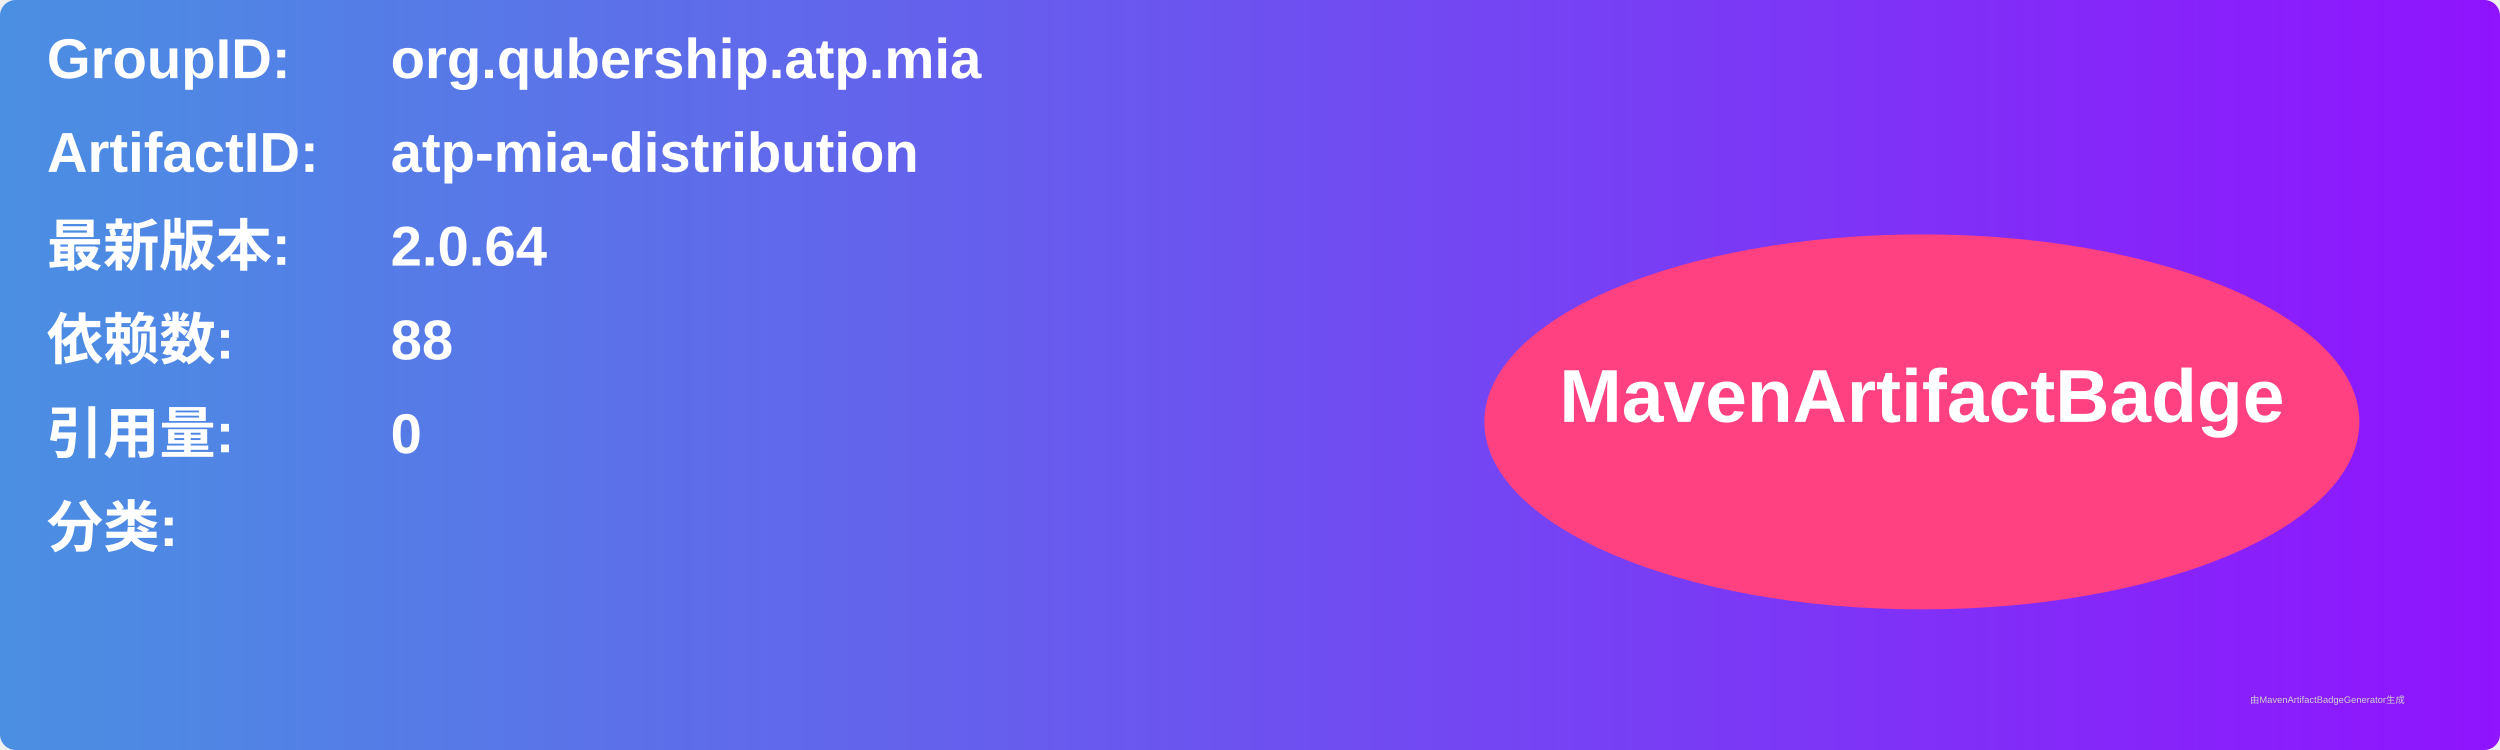
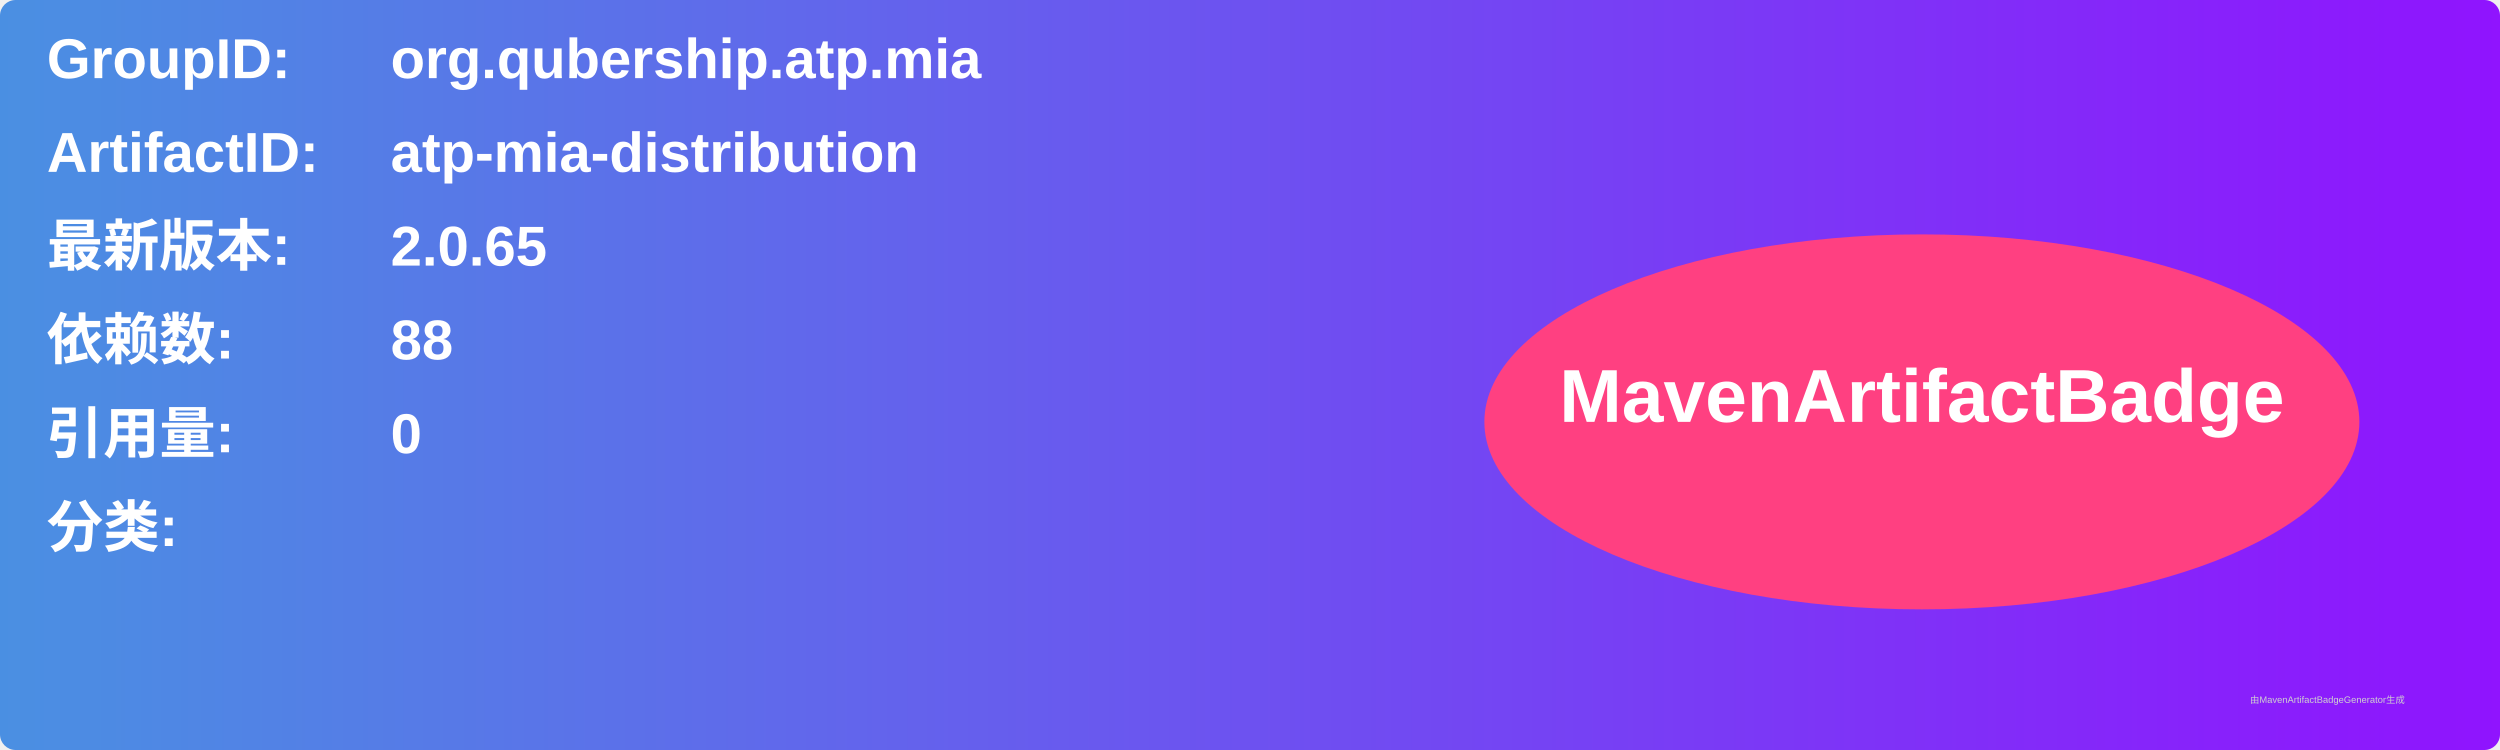
<svg xmlns="http://www.w3.org/2000/svg" width="800" height="240" viewBox="0 0 800 240">
  <linearGradient id="grad" x1="0%" y1="0%" x2="100%" y2="0%">
    <stop offset="0%" stop-color="#4a90e2" />
    <stop offset="100%" stop-color="#9013fe" />
  </linearGradient>
  <rect width="100%" height="100%" rx="5" ry="5" fill="url(#grad)" />
  <g transform="translate(15, 15)">
    <text x="0" y="10" font-family="Arial" font-size="18" fill="white" font-weight="bold" width="260">GroupID:</text>
    <text x="110" y="10" font-family="Arial" font-size="18" fill="white" font-weight="bold" width="460">org.qubership.atp.mia</text>
    <text x="0" y="40" font-family="Arial" font-size="18" fill="white" font-weight="bold" width="260">ArtifactID:</text>
    <text x="110" y="40" font-family="Arial" font-size="18" fill="white" font-weight="bold" width="460">atp-mia-distribution</text>
    <text x="0" y="70" font-family="Arial" font-size="18" fill="white" font-weight="bold">最新版本:</text>
    <text x="110" y="70" font-family="Arial" font-size="18" fill="white" font-weight="bold">
-       <tspan font-weight="bold">2.0.64</tspan>
+       <tspan font-weight="bold">2.0.65</tspan>
    </text>
    <text x="0" y="100" font-family="Arial" font-size="18" fill="white" font-weight="bold">依赖数: </text>
    <text x="110" y="100" font-family="Arial" font-size="18" fill="white">
      <tspan font-weight="bold">88</tspan>
    </text>
    <text x="0" y="130" font-family="Arial" font-size="18" fill="white" font-weight="bold">引用量: </text>
    <text x="110" y="130" font-family="Arial" font-size="18" fill="white">
      <tspan font-weight="bold">0</tspan>
    </text>
    <text x="0" y="160" font-family="Arial" font-size="18" fill="white" font-weight="bold">分类:</text>
    <text x="10" y="190" font-family="Arial" font-size="10" fill="white">
      <tspan font-weight="bold" />
    </text>
    <ellipse cx="600" cy="120" rx="140" ry="60" fill="#ff4081" />
    <text x="600" y="120" text-anchor="middle" font-family="Arial" font-size="24" fill="white" font-weight="bold">MavenArtifactBadge</text>
  </g>
  <text x="720" y="225" font-family="Arial" font-size="3" fill="#d0d0d0">由MavenArtifactBadgeGenerator生成</text>
</svg>
